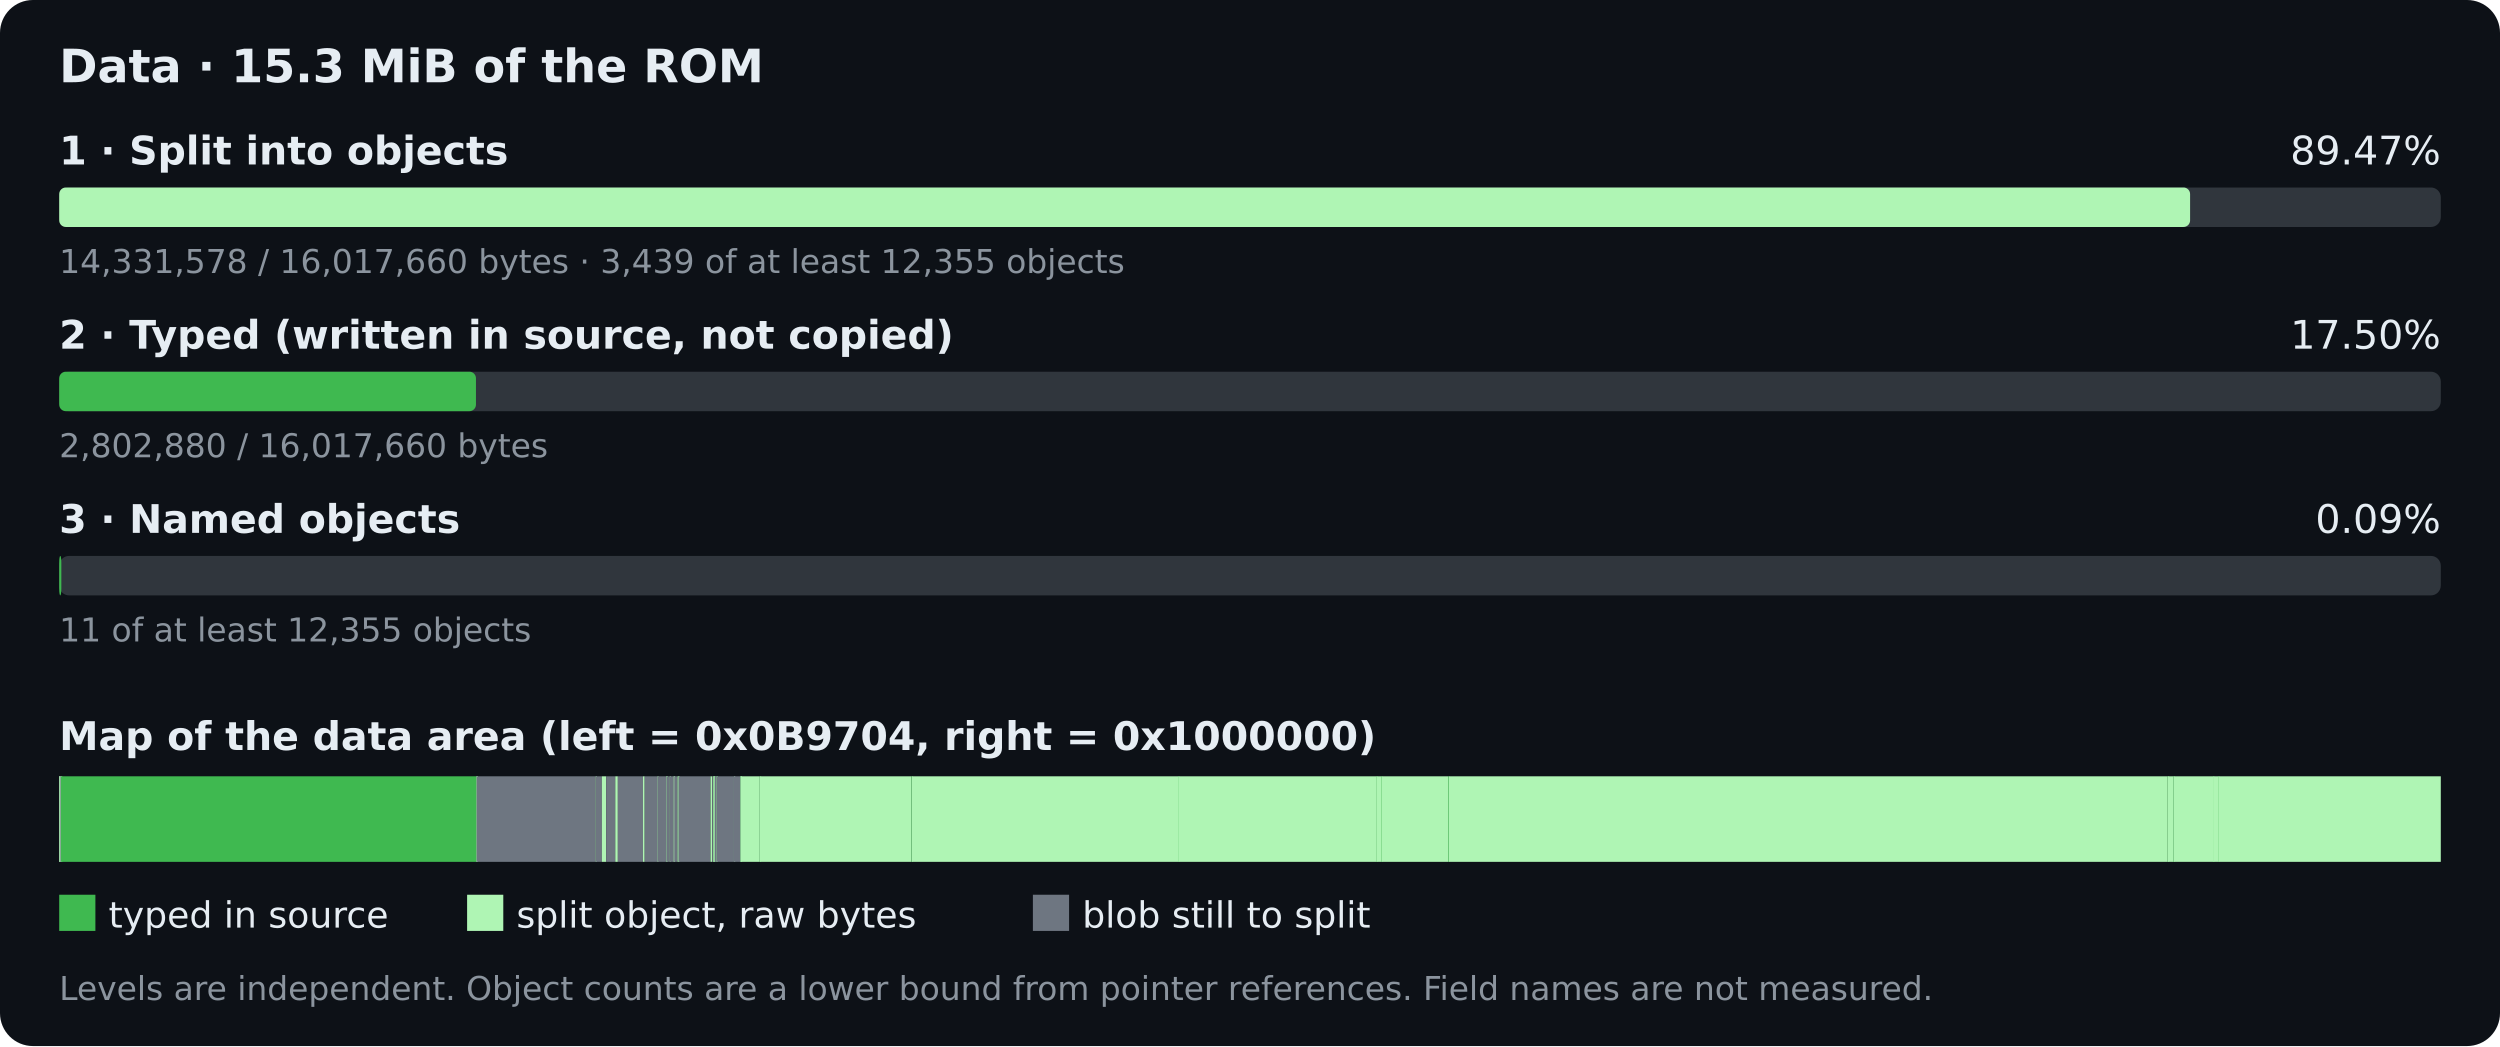
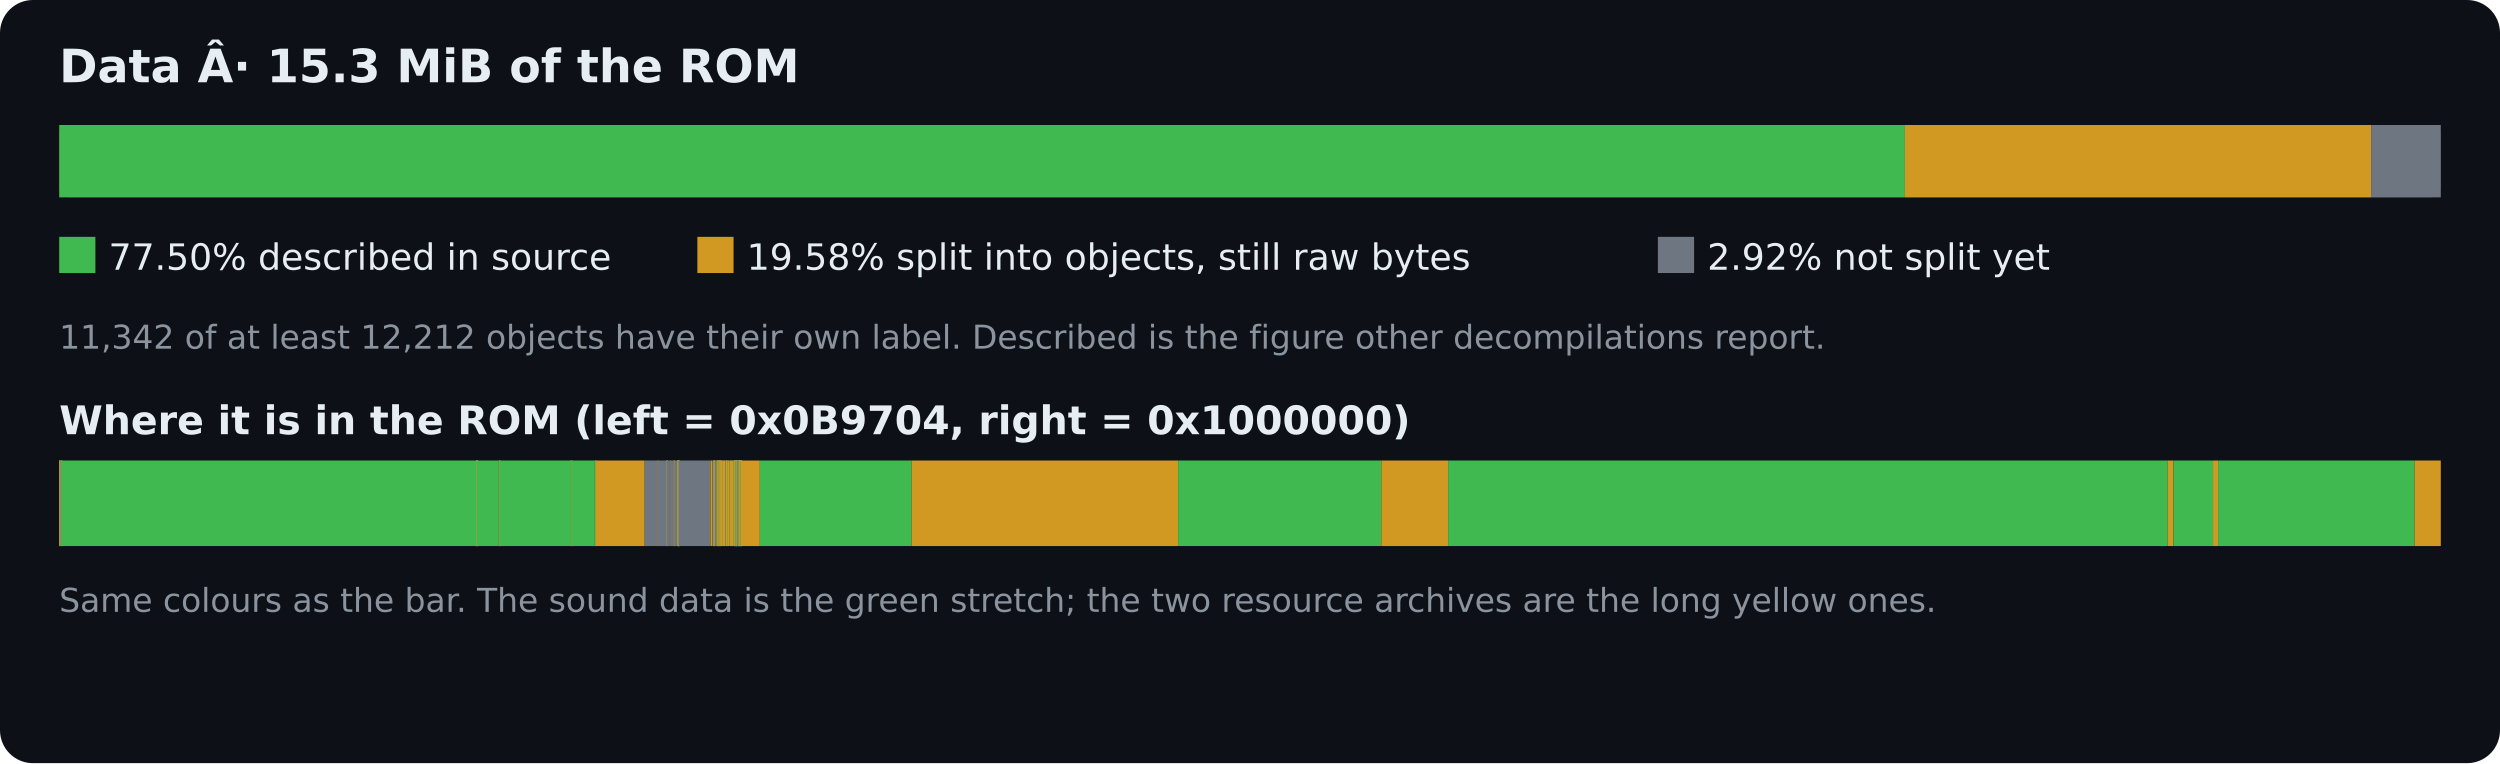
- <svg xmlns="http://www.w3.org/2000/svg" width="760" height="318" viewBox="0 0 760 318" role="img" aria-labelledby="dtitle ddesc">
-   <rect width="760" height="318" rx="10" fill="#0d1117" />
+ <svg xmlns="http://www.w3.org/2000/svg" width="760" height="232" viewBox="0 0 760 232" role="img" aria-labelledby="dtitle ddesc">
+   <rect width="760" height="232" rx="10" fill="#0d1117" />
  <g font-family="DejaVu Sans,Arial,sans-serif" fill="#e6edf3">
-     <text x="18" y="25" font-size="14" font-weight="bold">Data · 15.3 MiB of the ROM</text>
-     <g>
-       <text x="18" y="50" font-size="12" font-weight="bold">1 · Split into objects</text>
-       <text x="742" y="50" text-anchor="end" font-size="12">89.47%</text>
-       <rect x="18" y="57" width="724" height="12" rx="3" fill="#30363d" />
-       <rect class="progress-fill" x="18" y="57" width="647.789" height="12" rx="2" fill="#aff5b4" />
-       <text x="18" y="83" font-size="10" fill="#8b949e">14,331,578 / 16,017,660 bytes · 3,439 of at least 12,355 objects</text>
-     </g>
-     <g>
-       <text x="18" y="106" font-size="12" font-weight="bold">2 · Typed (written in source, not copied)</text>
-       <text x="742" y="106" text-anchor="end" font-size="12">17.50%</text>
-       <rect x="18" y="113" width="724" height="12" rx="3" fill="#30363d" />
-       <rect class="progress-fill" x="18" y="113" width="126.691" height="12" rx="2" fill="#3fb950" />
-       <text x="18" y="139" font-size="10" fill="#8b949e">2,802,880 / 16,017,660 bytes</text>
-     </g>
-     <g>
-       <text x="18" y="162" font-size="12" font-weight="bold">3 · Named objects</text>
-       <text x="742" y="162" text-anchor="end" font-size="12">0.09%</text>
-       <rect x="18" y="169" width="724" height="12" rx="3" fill="#30363d" />
-       <rect class="progress-fill" x="18" y="169" width="0.645" height="12" rx="2" fill="#3fb950" />
-       <text x="18" y="195" font-size="10" fill="#8b949e">11 of at least 12,355 objects</text>
-     </g>
-     <text x="18" y="228" font-size="12" font-weight="bold">Map of the data area (left = 0x0B9704, right = 0x1000000)</text>
-     <rect x="18" y="236" width="724" height="26" fill="#161b22" />
-     <rect class="map" x="18.000" y="236" width="0.400" height="26" fill="#3fb950" />
-     <rect class="map" x="18.029" y="236" width="0.400" height="26" fill="#aff5b4" />
-     <rect class="map" x="18.033" y="236" width="0.400" height="26" fill="#6e7681" />
-     <rect class="map" x="18.044" y="236" width="0.400" height="26" fill="#aff5b4" />
-     <rect class="map" x="18.411" y="236" width="0.400" height="26" fill="#6e7681" />
-     <rect class="map" x="18.542" y="236" width="0.400" height="26" fill="#aff5b4" />
-     <rect class="map" x="18.544" y="236" width="126.310" height="26" fill="#3fb950" />
-     <rect class="map" x="144.854" y="236" width="0.400" height="26" fill="#aff5b4" />
-     <rect class="map" x="144.860" y="236" width="0.400" height="26" fill="#6e7681" />
-     <rect class="map" x="144.875" y="236" width="0.400" height="26" fill="#3fb950" />
-     <rect class="map" x="144.887" y="236" width="0.400" height="26" fill="#aff5b4" />
-     <rect class="map" x="144.922" y="236" width="36.146" height="26" fill="#6e7681" />
-     <rect class="map" x="181.068" y="236" width="0.400" height="26" fill="#aff5b4" />
-     <rect class="map" x="181.106" y="236" width="1.856" height="26" fill="#6e7681" />
-     <rect class="map" x="182.962" y="236" width="1.314" height="26" fill="#aff5b4" />
-     <rect class="map" x="184.276" y="236" width="2.770" height="26" fill="#6e7681" />
-     <rect class="map" x="187.045" y="236" width="0.777" height="26" fill="#aff5b4" />
-     <rect class="map" x="187.823" y="236" width="7.636" height="26" fill="#6e7681" />
-     <rect class="map" x="195.459" y="236" width="0.532" height="26" fill="#aff5b4" />
-     <rect class="map" x="195.991" y="236" width="3.851" height="26" fill="#6e7681" />
-     <rect class="map" x="199.842" y="236" width="0.400" height="26" fill="#aff5b4" />
-     <rect class="map" x="199.903" y="236" width="2.663" height="26" fill="#6e7681" />
-     <rect class="map" x="202.567" y="236" width="0.400" height="26" fill="#aff5b4" />
-     <rect class="map" x="202.586" y="236" width="0.400" height="26" fill="#3fb950" />
-     <rect class="map" x="202.587" y="236" width="0.400" height="26" fill="#aff5b4" />
-     <rect class="map" x="202.589" y="236" width="1.005" height="26" fill="#6e7681" />
-     <rect class="map" x="203.594" y="236" width="0.400" height="26" fill="#aff5b4" />
-     <rect class="map" x="203.599" y="236" width="1.210" height="26" fill="#6e7681" />
-     <rect class="map" x="204.809" y="236" width="0.400" height="26" fill="#aff5b4" />
-     <rect class="map" x="204.814" y="236" width="0.400" height="26" fill="#6e7681" />
-     <rect class="map" x="204.834" y="236" width="0.400" height="26" fill="#aff5b4" />
-     <rect class="map" x="204.976" y="236" width="0.982" height="26" fill="#6e7681" />
-     <rect class="map" x="205.959" y="236" width="0.400" height="26" fill="#aff5b4" />
-     <rect class="map" x="206.163" y="236" width="0.400" height="26" fill="#3fb950" />
-     <rect class="map" x="206.174" y="236" width="0.400" height="26" fill="#aff5b4" />
-     <rect class="map" x="206.264" y="236" width="9.729" height="26" fill="#6e7681" />
-     <rect class="map" x="215.993" y="236" width="0.510" height="26" fill="#aff5b4" />
-     <rect class="map" x="216.503" y="236" width="0.400" height="26" fill="#6e7681" />
-     <rect class="map" x="216.850" y="236" width="0.400" height="26" fill="#aff5b4" />
-     <rect class="map" x="216.913" y="236" width="0.400" height="26" fill="#3fb950" />
-     <rect class="map" x="216.914" y="236" width="0.400" height="26" fill="#aff5b4" />
-     <rect class="map" x="217.079" y="236" width="0.400" height="26" fill="#3fb950" />
-     <rect class="map" x="217.080" y="236" width="0.400" height="26" fill="#aff5b4" />
-     <rect class="map" x="217.276" y="236" width="0.533" height="26" fill="#6e7681" />
-     <rect class="map" x="217.809" y="236" width="0.400" height="26" fill="#3fb950" />
-     <rect class="map" x="217.813" y="236" width="0.400" height="26" fill="#aff5b4" />
-     <rect class="map" x="217.830" y="236" width="5.281" height="26" fill="#6e7681" />
-     <rect class="map" x="223.111" y="236" width="0.400" height="26" fill="#aff5b4" />
-     <rect class="map" x="223.111" y="236" width="1.997" height="26" fill="#6e7681" />
-     <rect class="map" x="225.109" y="236" width="0.400" height="26" fill="#aff5b4" />
-     <rect class="map" x="225.114" y="236" width="0.400" height="26" fill="#6e7681" />
-     <rect class="map" x="225.140" y="236" width="0.400" height="26" fill="#aff5b4" />
-     <rect class="map" x="225.197" y="236" width="0.400" height="26" fill="#3fb950" />
-     <rect class="map" x="225.212" y="236" width="5.779" height="26" fill="#aff5b4" />
-     <rect class="map" x="230.991" y="236" width="0.400" height="26" fill="#3fb950" />
-     <rect class="map" x="231.005" y="236" width="46.100" height="26" fill="#aff5b4" />
-     <rect class="map" x="277.105" y="236" width="0.400" height="26" fill="#3fb950" />
-     <rect class="map" x="277.146" y="236" width="81.000" height="26" fill="#aff5b4" />
-     <rect class="map" x="358.146" y="236" width="0.400" height="26" fill="#3fb950" />
-     <rect class="map" x="358.161" y="236" width="60.217" height="26" fill="#aff5b4" />
-     <rect class="map" x="418.377" y="236" width="0.400" height="26" fill="#3fb950" />
-     <rect class="map" x="418.378" y="236" width="1.481" height="26" fill="#aff5b4" />
-     <rect class="map" x="419.859" y="236" width="0.400" height="26" fill="#3fb950" />
-     <rect class="map" x="419.922" y="236" width="20.314" height="26" fill="#aff5b4" />
-     <rect class="map" x="440.236" y="236" width="0.400" height="26" fill="#3fb950" />
-     <rect class="map" x="440.364" y="236" width="218.640" height="26" fill="#aff5b4" />
-     <rect class="map" x="659.003" y="236" width="0.400" height="26" fill="#3fb950" />
-     <rect class="map" x="659.008" y="236" width="1.711" height="26" fill="#aff5b4" />
-     <rect class="map" x="660.719" y="236" width="0.400" height="26" fill="#3fb950" />
-     <rect class="map" x="660.722" y="236" width="12.034" height="26" fill="#aff5b4" />
-     <rect class="map" x="672.756" y="236" width="0.400" height="26" fill="#3fb950" />
-     <rect class="map" x="672.770" y="236" width="1.533" height="26" fill="#aff5b4" />
-     <rect class="map" x="674.303" y="236" width="0.400" height="26" fill="#3fb950" />
-     <rect class="map" x="674.330" y="236" width="67.670" height="26" fill="#aff5b4" />
-     <rect x="18" y="272" width="11" height="11" fill="#3fb950" />
-     <text x="33" y="282" font-size="11">typed in source</text>
-     <rect x="142" y="272" width="11" height="11" fill="#aff5b4" />
-     <text x="157" y="282" font-size="11">split object, raw bytes</text>
-     <rect x="314" y="272" width="11" height="11" fill="#6e7681" />
-     <text x="329" y="282" font-size="11">blob still to split</text>
-     <text x="18" y="304" font-size="10" fill="#8b949e">Levels are independent. Object counts are a lower bound from pointer references. Field names are not measured.</text>
+     <text x="18" y="25" font-size="14" font-weight="bold">Data Â· 15.3 MiB of the ROM</text>
+     <rect x="18" y="38" width="724" height="22" rx="3" fill="#30363d" />
+     <rect class="progress-fill" x="18.000" y="38" width="561.088" height="22" fill="#3fb950" />
+     <rect class="progress-fill" x="579.088" y="38" width="141.743" height="22" fill="#d29922" />
+     <rect class="progress-fill" x="720.830" y="38" width="21.170" height="22" fill="#6e7681" />
+     <rect x="18" y="72" width="11" height="11" fill="#3fb950" />
+     <text x="33" y="82" font-size="11">77.50% described in source</text>
+     <rect x="212" y="72" width="11" height="11" fill="#d29922" />
+     <text x="227" y="82" font-size="11">19.58% split into objects, still raw bytes</text>
+     <rect x="504" y="72" width="11" height="11" fill="#6e7681" />
+     <text x="519" y="82" font-size="11">2.92% not split yet</text>
+     <text x="18" y="106" font-size="10" fill="#8b949e">11,342 of at least 12,212 objects have their own label. Described is the figure other decompilations report.</text>
+     <text x="18" y="132" font-size="12" font-weight="bold">Where it is in the ROM (left = 0x0B9704, right = 0x1000000)</text>
+     <rect x="18" y="140" width="724" height="26" fill="#161b22" />
+     <rect class="map" x="18.000" y="140" width="0.400" height="26" fill="#3fb950" />
+     <rect class="map" x="18.029" y="140" width="0.400" height="26" fill="#d29922" />
+     <rect class="map" x="18.033" y="140" width="0.400" height="26" fill="#6e7681" />
+     <rect class="map" x="18.044" y="140" width="0.400" height="26" fill="#d29922" />
+     <rect class="map" x="18.411" y="140" width="0.400" height="26" fill="#6e7681" />
+     <rect class="map" x="18.542" y="140" width="0.400" height="26" fill="#d29922" />
+     <rect class="map" x="18.544" y="140" width="126.310" height="26" fill="#3fb950" />
+     <rect class="map" x="144.854" y="140" width="0.400" height="26" fill="#d29922" />
+     <rect class="map" x="144.860" y="140" width="0.400" height="26" fill="#3fb950" />
+     <rect class="map" x="144.860" y="140" width="0.400" height="26" fill="#6e7681" />
+     <rect class="map" x="144.863" y="140" width="0.400" height="26" fill="#d29922" />
+     <rect class="map" x="144.865" y="140" width="0.400" height="26" fill="#6e7681" />
+     <rect class="map" x="144.871" y="140" width="0.400" height="26" fill="#d29922" />
+     <rect class="map" x="144.875" y="140" width="0.400" height="26" fill="#3fb950" />
+     <rect class="map" x="144.887" y="140" width="0.400" height="26" fill="#d29922" />
+     <rect class="map" x="144.935" y="140" width="6.653" height="26" fill="#3fb950" />
+     <rect class="map" x="151.589" y="140" width="0.400" height="26" fill="#d29922" />
+     <rect class="map" x="151.589" y="140" width="0.400" height="26" fill="#3fb950" />
+     <rect class="map" x="151.859" y="140" width="0.400" height="26" fill="#d29922" />
+     <rect class="map" x="151.860" y="140" width="21.503" height="26" fill="#3fb950" />
+     <rect class="map" x="173.362" y="140" width="0.400" height="26" fill="#d29922" />
+     <rect class="map" x="173.363" y="140" width="0.400" height="26" fill="#3fb950" />
+     <rect class="map" x="173.632" y="140" width="0.400" height="26" fill="#d29922" />
+     <rect class="map" x="173.633" y="140" width="7.165" height="26" fill="#3fb950" />
+     <rect class="map" x="180.798" y="140" width="0.400" height="26" fill="#d29922" />
+     <rect class="map" x="180.798" y="140" width="0.400" height="26" fill="#3fb950" />
+     <rect class="map" x="181.068" y="140" width="14.923" height="26" fill="#d29922" />
+     <rect class="map" x="195.991" y="140" width="3.851" height="26" fill="#6e7681" />
+     <rect class="map" x="199.842" y="140" width="0.400" height="26" fill="#d29922" />
+     <rect class="map" x="199.903" y="140" width="2.663" height="26" fill="#6e7681" />
+     <rect class="map" x="202.567" y="140" width="0.400" height="26" fill="#d29922" />
+     <rect class="map" x="202.586" y="140" width="0.400" height="26" fill="#3fb950" />
+     <rect class="map" x="202.587" y="140" width="0.400" height="26" fill="#d29922" />
+     <rect class="map" x="202.589" y="140" width="1.005" height="26" fill="#6e7681" />
+     <rect class="map" x="203.594" y="140" width="0.400" height="26" fill="#d29922" />
+     <rect class="map" x="203.599" y="140" width="1.210" height="26" fill="#6e7681" />
+     <rect class="map" x="204.809" y="140" width="0.400" height="26" fill="#d29922" />
+     <rect class="map" x="204.814" y="140" width="0.400" height="26" fill="#6e7681" />
+     <rect class="map" x="204.834" y="140" width="0.400" height="26" fill="#d29922" />
+     <rect class="map" x="204.976" y="140" width="0.903" height="26" fill="#6e7681" />
+     <rect class="map" x="205.879" y="140" width="0.400" height="26" fill="#d29922" />
+     <rect class="map" x="205.932" y="140" width="0.400" height="26" fill="#6e7681" />
+     <rect class="map" x="205.936" y="140" width="0.400" height="26" fill="#d29922" />
+     <rect class="map" x="205.939" y="140" width="0.400" height="26" fill="#6e7681" />
+     <rect class="map" x="205.940" y="140" width="0.400" height="26" fill="#d29922" />
+     <rect class="map" x="206.062" y="140" width="0.400" height="26" fill="#3fb950" />
+     <rect class="map" x="206.089" y="140" width="0.400" height="26" fill="#d29922" />
+     <rect class="map" x="206.089" y="140" width="0.400" height="26" fill="#3fb950" />
+     <rect class="map" x="206.091" y="140" width="0.400" height="26" fill="#d29922" />
+     <rect class="map" x="206.091" y="140" width="0.400" height="26" fill="#3fb950" />
+     <rect class="map" x="206.100" y="140" width="0.400" height="26" fill="#d29922" />
+     <rect class="map" x="206.163" y="140" width="0.400" height="26" fill="#3fb950" />
+     <rect class="map" x="206.174" y="140" width="0.400" height="26" fill="#d29922" />
+     <rect class="map" x="206.264" y="140" width="9.729" height="26" fill="#6e7681" />
+     <rect class="map" x="215.993" y="140" width="0.510" height="26" fill="#d29922" />
+     <rect class="map" x="216.503" y="140" width="0.400" height="26" fill="#6e7681" />
+     <rect class="map" x="216.850" y="140" width="0.400" height="26" fill="#d29922" />
+     <rect class="map" x="216.913" y="140" width="0.400" height="26" fill="#3fb950" />
+     <rect class="map" x="216.914" y="140" width="0.400" height="26" fill="#d29922" />
+     <rect class="map" x="217.079" y="140" width="0.400" height="26" fill="#3fb950" />
+     <rect class="map" x="217.080" y="140" width="0.400" height="26" fill="#d29922" />
+     <rect class="map" x="217.276" y="140" width="0.533" height="26" fill="#6e7681" />
+     <rect class="map" x="217.809" y="140" width="0.400" height="26" fill="#3fb950" />
+     <rect class="map" x="217.813" y="140" width="0.400" height="26" fill="#d29922" />
+     <rect class="map" x="218.016" y="140" width="0.400" height="26" fill="#6e7681" />
+     <rect class="map" x="218.055" y="140" width="0.400" height="26" fill="#d29922" />
+     <rect class="map" x="218.135" y="140" width="0.400" height="26" fill="#3fb950" />
+     <rect class="map" x="218.136" y="140" width="0.400" height="26" fill="#d29922" />
+     <rect class="map" x="218.479" y="140" width="0.400" height="26" fill="#6e7681" />
+     <rect class="map" x="218.519" y="140" width="0.400" height="26" fill="#3fb950" />
+     <rect class="map" x="218.521" y="140" width="0.400" height="26" fill="#d29922" />
+     <rect class="map" x="218.587" y="140" width="0.400" height="26" fill="#6e7681" />
+     <rect class="map" x="218.626" y="140" width="0.400" height="26" fill="#d29922" />
+     <rect class="map" x="218.864" y="140" width="0.400" height="26" fill="#6e7681" />
+     <rect class="map" x="218.890" y="140" width="0.400" height="26" fill="#d29922" />
+     <rect class="map" x="219.088" y="140" width="0.400" height="26" fill="#3fb950" />
+     <rect class="map" x="219.091" y="140" width="0.475" height="26" fill="#d29922" />
+     <rect class="map" x="219.566" y="140" width="0.400" height="26" fill="#3fb950" />
+     <rect class="map" x="219.568" y="140" width="0.528" height="26" fill="#d29922" />
+     <rect class="map" x="220.096" y="140" width="0.400" height="26" fill="#3fb950" />
+     <rect class="map" x="220.099" y="140" width="0.515" height="26" fill="#d29922" />
+     <rect class="map" x="220.613" y="140" width="0.400" height="26" fill="#6e7681" />
+     <rect class="map" x="220.653" y="140" width="0.400" height="26" fill="#3fb950" />
+     <rect class="map" x="220.656" y="140" width="0.400" height="26" fill="#6e7681" />
+     <rect class="map" x="220.683" y="140" width="0.436" height="26" fill="#d29922" />
+     <rect class="map" x="221.118" y="140" width="0.400" height="26" fill="#3fb950" />
+     <rect class="map" x="221.120" y="140" width="0.647" height="26" fill="#d29922" />
+     <rect class="map" x="221.767" y="140" width="0.400" height="26" fill="#3fb950" />
+     <rect class="map" x="221.771" y="140" width="0.488" height="26" fill="#d29922" />
+     <rect class="map" x="222.259" y="140" width="0.400" height="26" fill="#3fb950" />
+     <rect class="map" x="222.262" y="140" width="0.686" height="26" fill="#d29922" />
+     <rect class="map" x="222.948" y="140" width="0.400" height="26" fill="#3fb950" />
+     <rect class="map" x="222.952" y="140" width="0.400" height="26" fill="#d29922" />
+     <rect class="map" x="223.111" y="140" width="0.400" height="26" fill="#3fb950" />
+     <rect class="map" x="223.111" y="140" width="0.400" height="26" fill="#d29922" />
+     <rect class="map" x="223.217" y="140" width="0.400" height="26" fill="#3fb950" />
+     <rect class="map" x="223.218" y="140" width="0.400" height="26" fill="#d29922" />
+     <rect class="map" x="223.363" y="140" width="0.400" height="26" fill="#3fb950" />
+     <rect class="map" x="223.364" y="140" width="0.400" height="26" fill="#d29922" />
+     <rect class="map" x="223.523" y="140" width="0.400" height="26" fill="#3fb950" />
+     <rect class="map" x="223.524" y="140" width="0.400" height="26" fill="#d29922" />
+     <rect class="map" x="223.590" y="140" width="0.400" height="26" fill="#6e7681" />
+     <rect class="map" x="223.629" y="140" width="0.400" height="26" fill="#d29922" />
+     <rect class="map" x="223.669" y="140" width="0.400" height="26" fill="#3fb950" />
+     <rect class="map" x="223.670" y="140" width="0.400" height="26" fill="#6e7681" />
+     <rect class="map" x="223.723" y="140" width="0.400" height="26" fill="#d29922" />
+     <rect class="map" x="223.855" y="140" width="0.400" height="26" fill="#3fb950" />
+     <rect class="map" x="223.856" y="140" width="0.400" height="26" fill="#d29922" />
+     <rect class="map" x="223.988" y="140" width="0.400" height="26" fill="#6e7681" />
+     <rect class="map" x="224.054" y="140" width="0.400" height="26" fill="#3fb950" />
+     <rect class="map" x="224.055" y="140" width="0.400" height="26" fill="#6e7681" />
+     <rect class="map" x="224.240" y="140" width="0.400" height="26" fill="#3fb950" />
+     <rect class="map" x="224.241" y="140" width="0.400" height="26" fill="#6e7681" />
+     <rect class="map" x="224.307" y="140" width="0.400" height="26" fill="#d29922" />
+     <rect class="map" x="224.399" y="140" width="0.400" height="26" fill="#6e7681" />
+     <rect class="map" x="224.452" y="140" width="0.400" height="26" fill="#d29922" />
+     <rect class="map" x="224.504" y="140" width="0.400" height="26" fill="#6e7681" />
+     <rect class="map" x="224.531" y="140" width="0.400" height="26" fill="#3fb950" />
+     <rect class="map" x="224.533" y="140" width="0.400" height="26" fill="#6e7681" />
+     <rect class="map" x="224.559" y="140" width="0.400" height="26" fill="#d29922" />
+     <rect class="map" x="224.717" y="140" width="0.400" height="26" fill="#3fb950" />
+     <rect class="map" x="224.718" y="140" width="0.400" height="26" fill="#d29922" />
+     <rect class="map" x="224.930" y="140" width="0.400" height="26" fill="#3fb950" />
+     <rect class="map" x="224.931" y="140" width="0.400" height="26" fill="#d29922" />
+     <rect class="map" x="225.102" y="140" width="0.400" height="26" fill="#3fb950" />
+     <rect class="map" x="225.103" y="140" width="0.400" height="26" fill="#d29922" />
+     <rect class="map" x="225.109" y="140" width="0.400" height="26" fill="#3fb950" />
+     <rect class="map" x="225.110" y="140" width="0.400" height="26" fill="#d29922" />
+     <rect class="map" x="225.114" y="140" width="0.400" height="26" fill="#6e7681" />
+     <rect class="map" x="225.140" y="140" width="0.400" height="26" fill="#d29922" />
+     <rect class="map" x="225.197" y="140" width="0.400" height="26" fill="#3fb950" />
+     <rect class="map" x="225.212" y="140" width="5.779" height="26" fill="#d29922" />
+     <rect class="map" x="230.991" y="140" width="46.154" height="26" fill="#3fb950" />
+     <rect class="map" x="277.146" y="140" width="81.000" height="26" fill="#d29922" />
+     <rect class="map" x="358.146" y="140" width="61.776" height="26" fill="#3fb950" />
+     <rect class="map" x="419.922" y="140" width="20.314" height="26" fill="#d29922" />
+     <rect class="map" x="440.236" y="140" width="218.771" height="26" fill="#3fb950" />
+     <rect class="map" x="659.008" y="140" width="1.711" height="26" fill="#d29922" />
+     <rect class="map" x="660.719" y="140" width="12.051" height="26" fill="#3fb950" />
+     <rect class="map" x="672.770" y="140" width="1.533" height="26" fill="#d29922" />
+     <rect class="map" x="674.303" y="140" width="59.742" height="26" fill="#3fb950" />
+     <rect class="map" x="734.046" y="140" width="7.954" height="26" fill="#d29922" />
+     <text x="18" y="186" font-size="10" fill="#8b949e">Same colours as the bar. The sound data is the green stretch; the two resource archives are the long yellow ones.</text>
  </g>
</svg>
